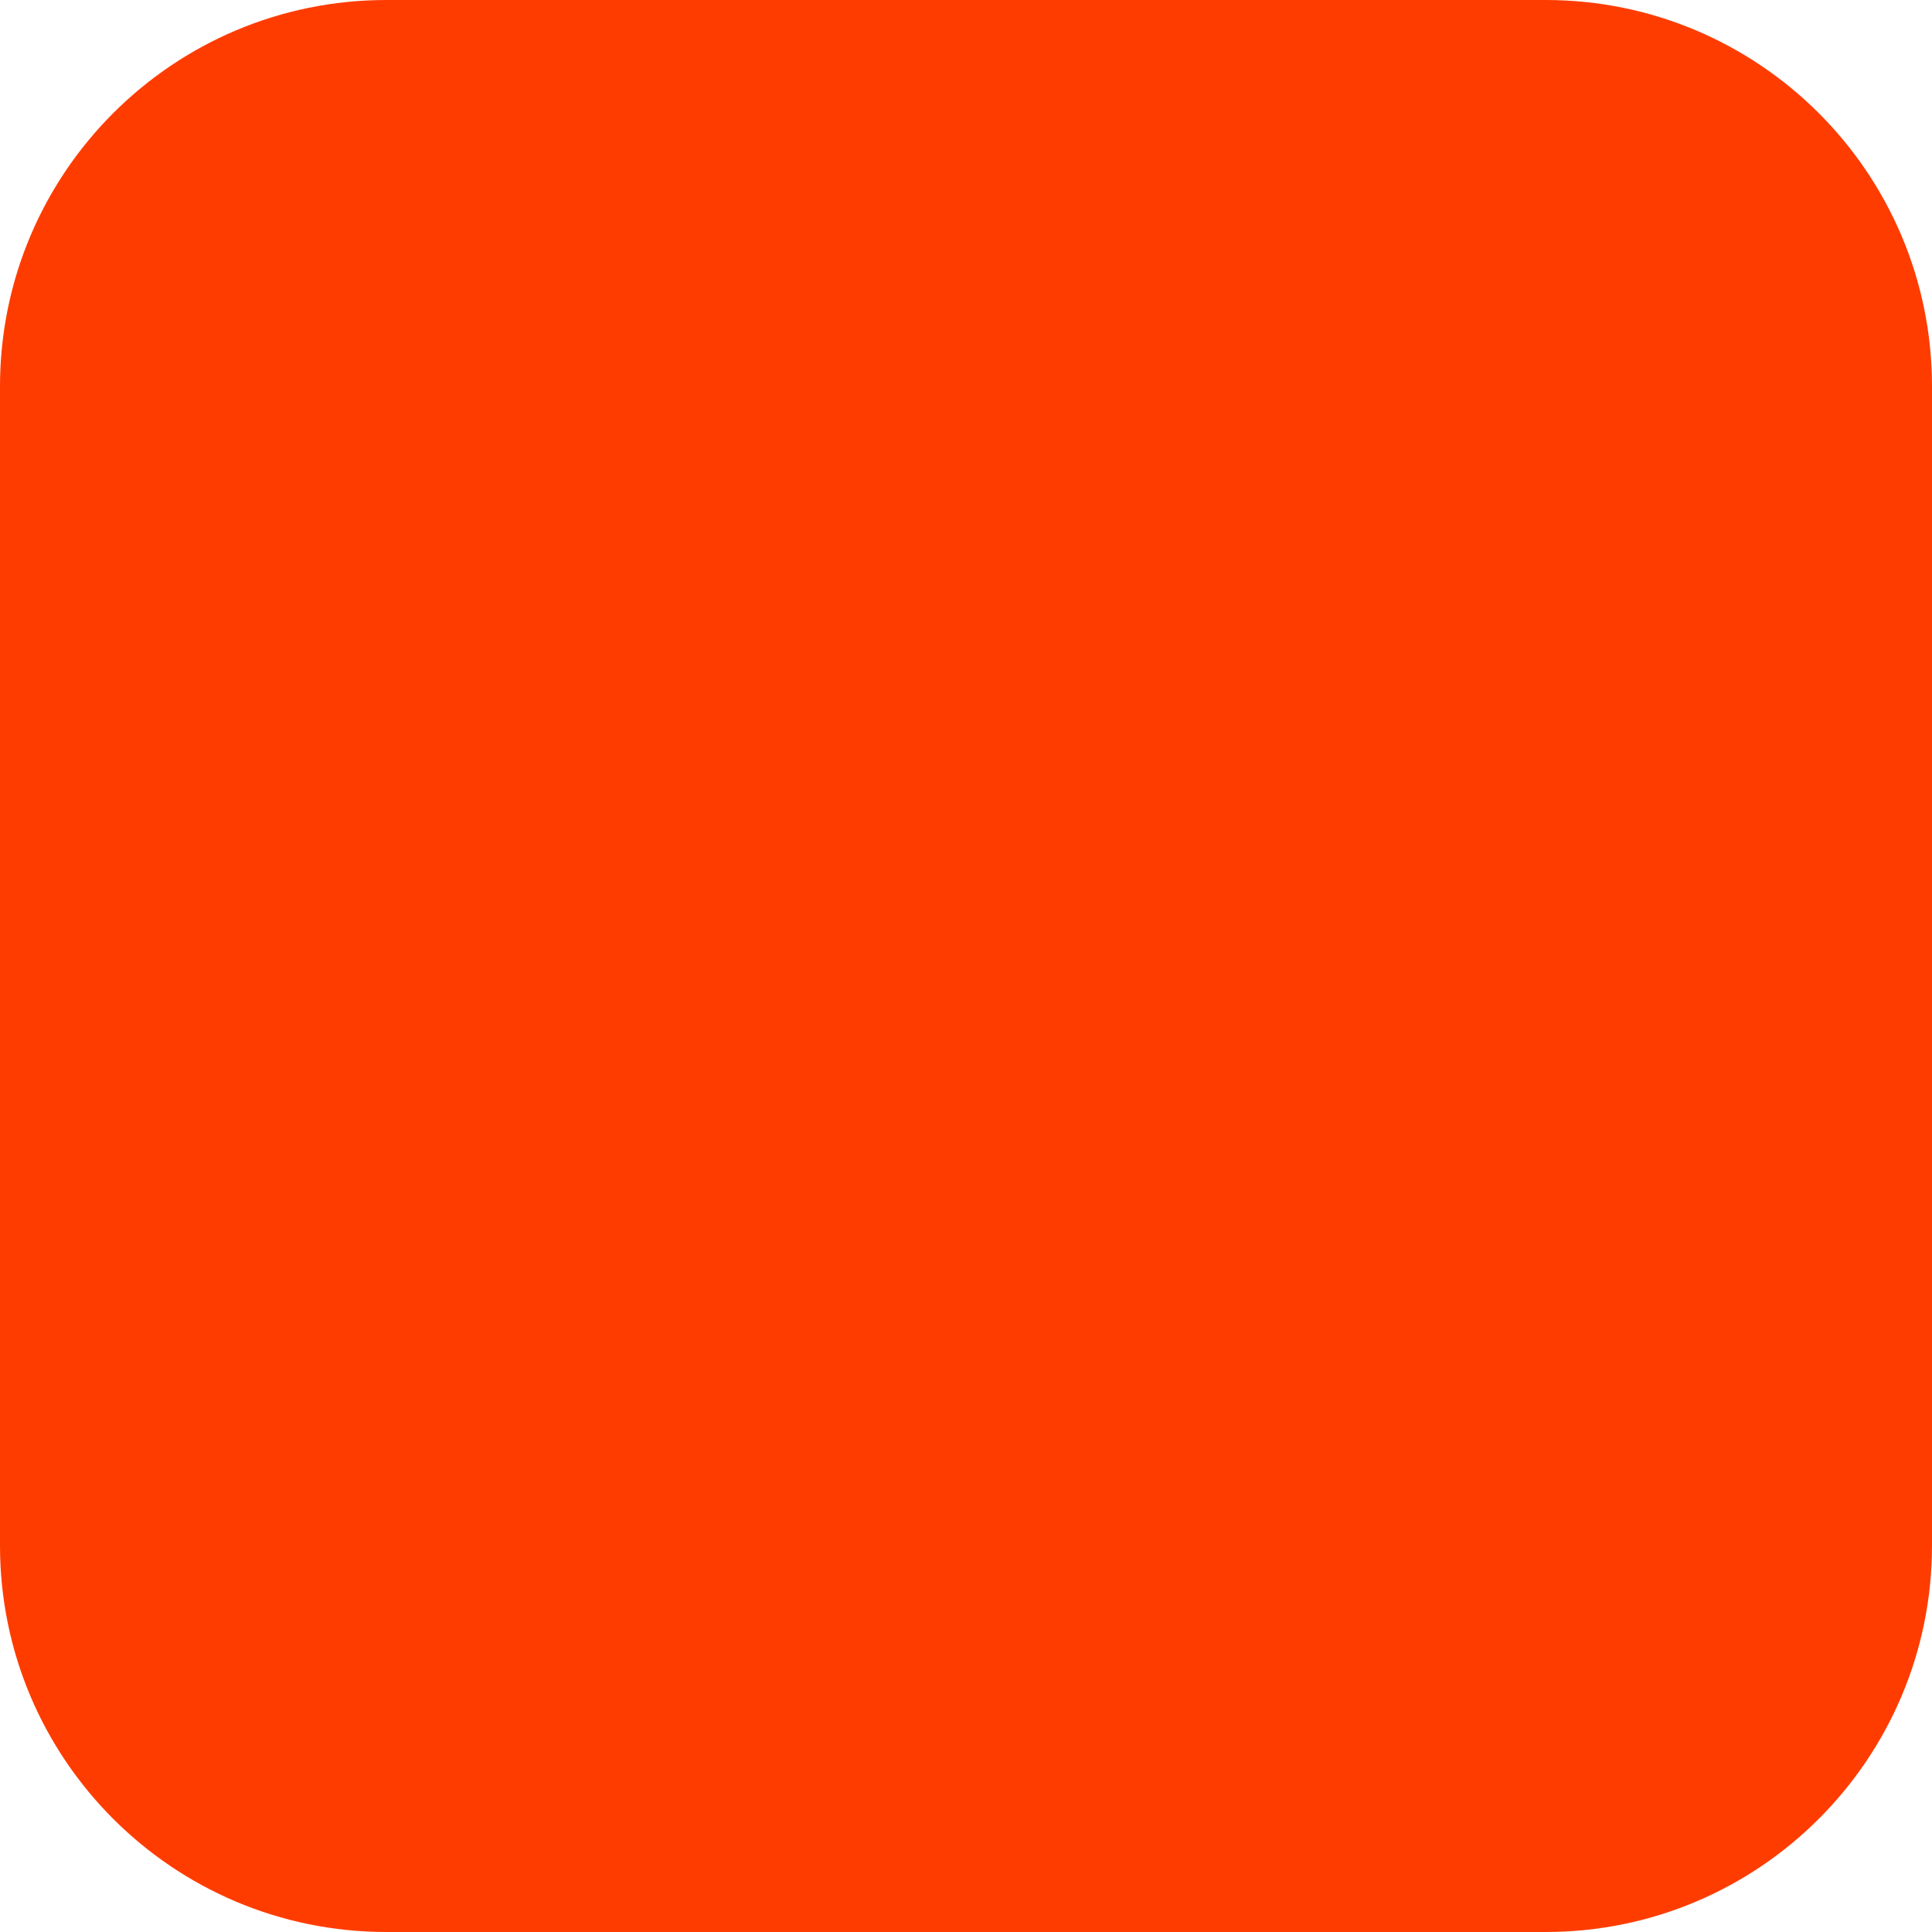
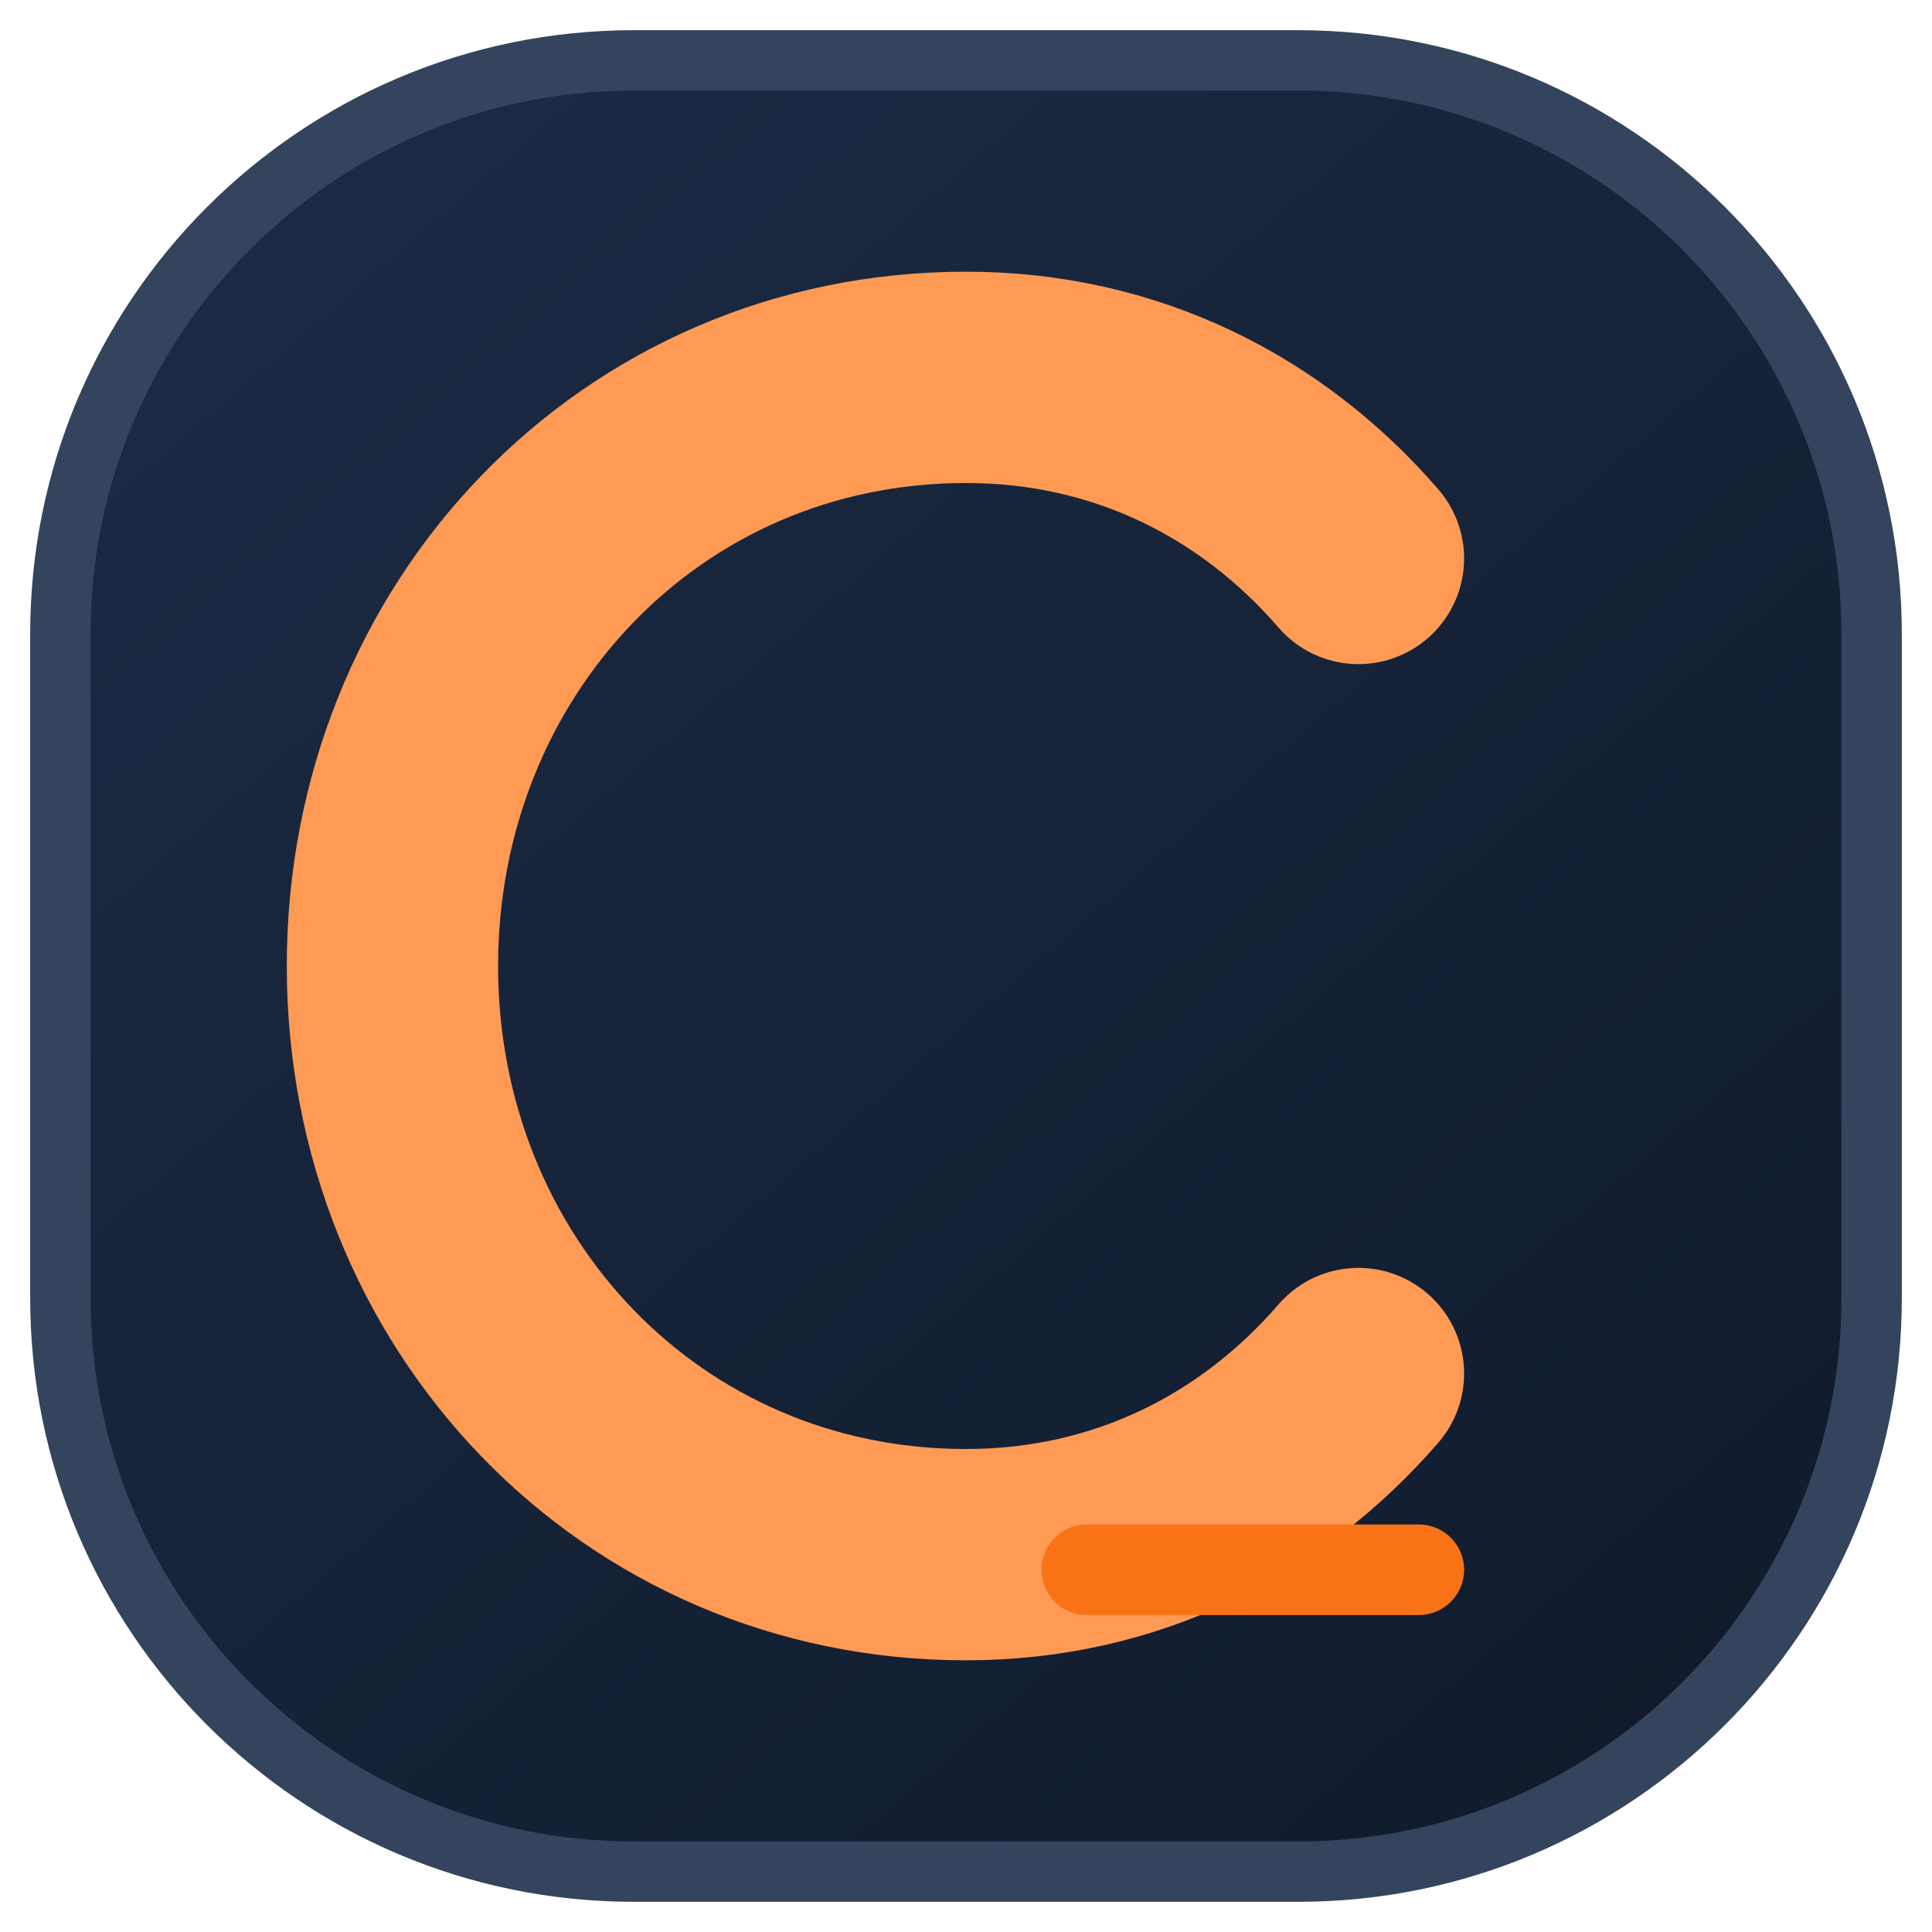
- <svg xmlns="http://www.w3.org/2000/svg" width="180" height="180" viewBox="0 0 180 180" fill="none">
-   <rect width="180" height="180" rx="36" fill="#FF3C00" />
+ <svg xmlns="http://www.w3.org/2000/svg" width="64" height="64" viewBox="0 0 64 64" fill="none">
+   <defs>
+     <linearGradient id="navy" x1="8" y1="4" x2="58" y2="62" gradientUnits="userSpaceOnUse">
+       <stop stop-color="#1B2B44" />
+       <stop offset="1" stop-color="#101A2B" />
+     </linearGradient>
+   </defs>
+   <rect x="2" y="2" width="60" height="60" rx="19" fill="url(#navy)" stroke="#34445D" stroke-width="2" />
+   <path d="M45 18.5C41.8 14.8 37.3 12.5 32 12.5C21.2 12.5 13 21.2 13 32C13 42.8 21.2 51.5 32 51.5C37.3 51.5 41.8 49.2 45 45.5" stroke="#FF9A54" stroke-width="7" stroke-linecap="round" />
+   <path d="M36 52H47" stroke="#F97316" stroke-width="3" stroke-linecap="round" />
</svg>
